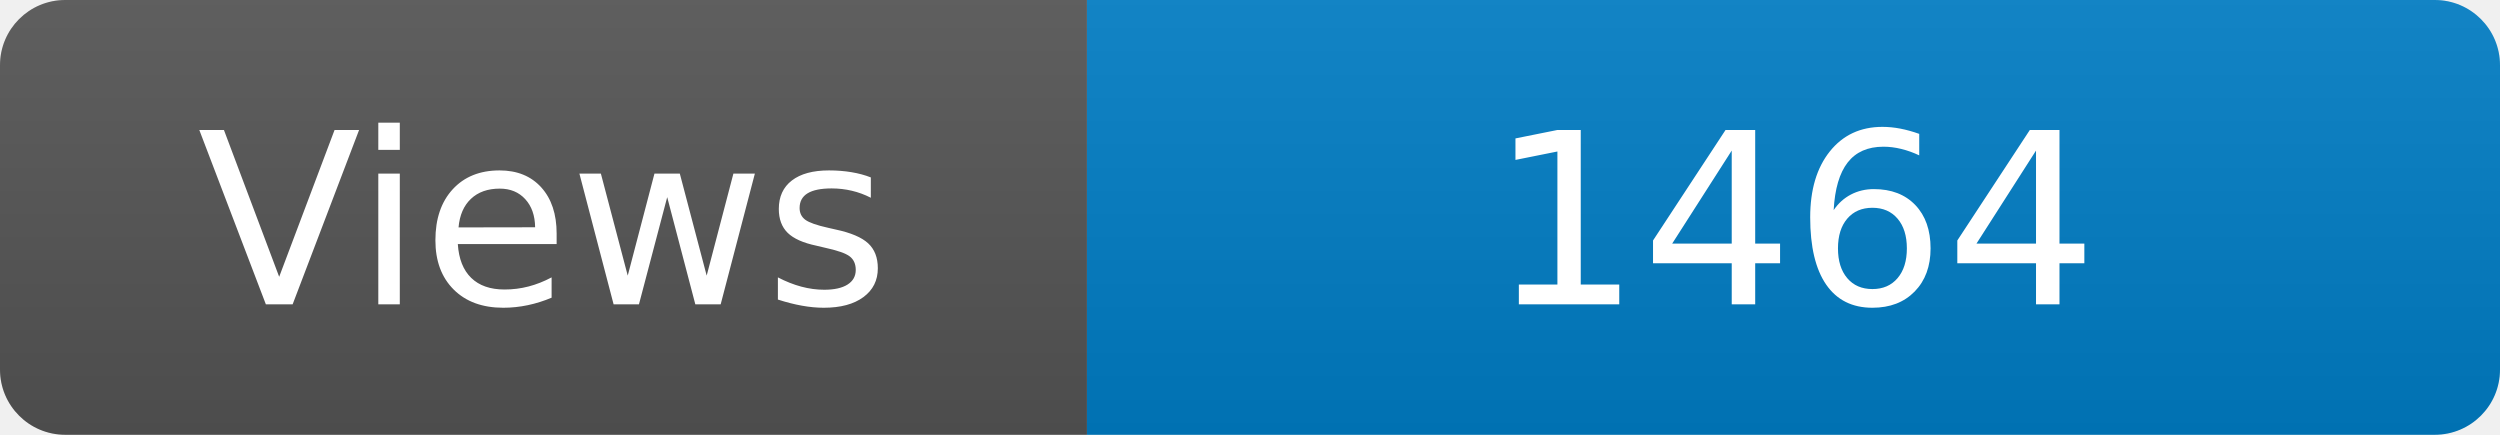
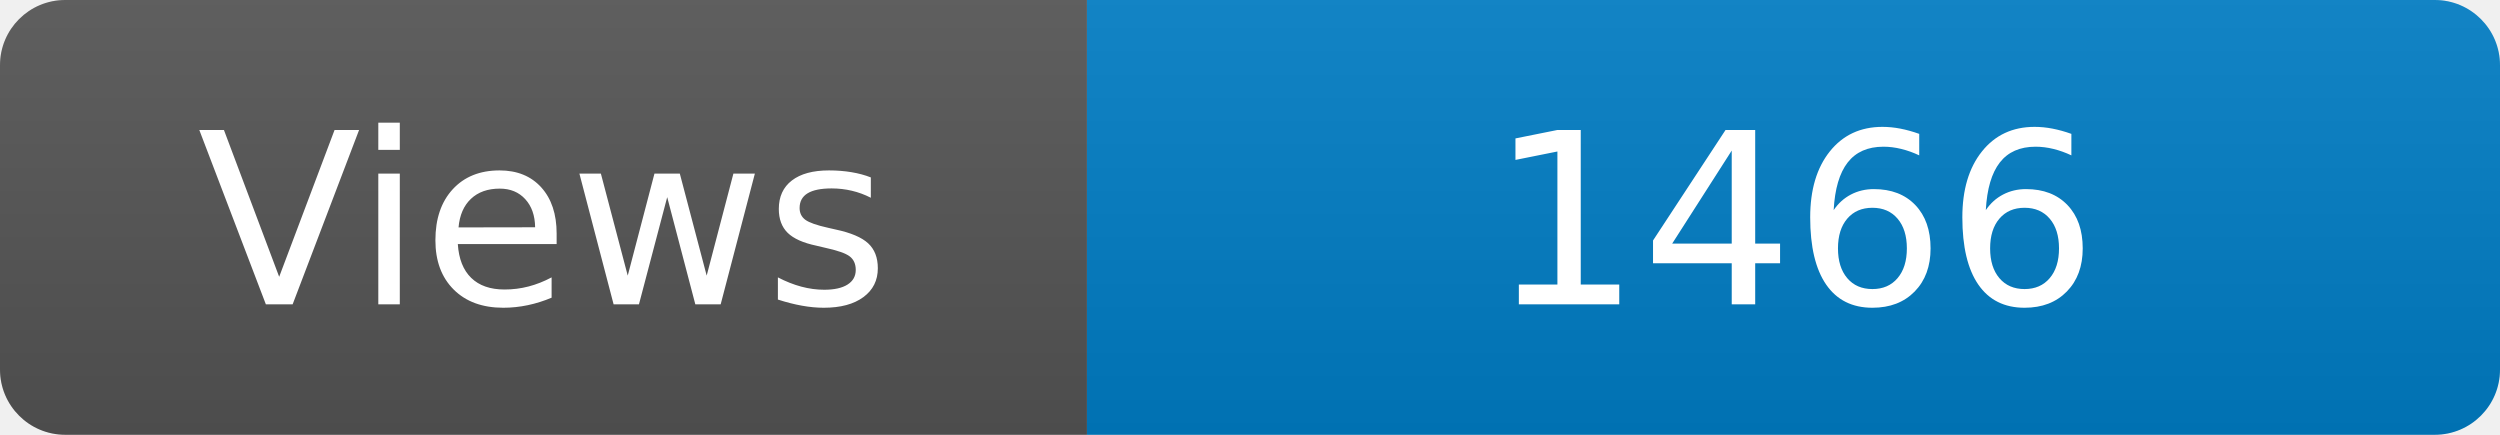
<svg xmlns="http://www.w3.org/2000/svg" width="115" height="20" role="img" aria-label="Maintained?: yes">
  <linearGradient id="s" x2="0" y2="100%">
    <stop offset="0" stop-color="#bbb" stop-opacity=".1" />
    <stop offset="1" stop-opacity=".1" />
  </linearGradient>
  <clipPath id="r">
    <rect width="115" height="20" rx="3" fill="#fff" />
  </clipPath>
  <g clip-path="url(#r)">
    <rect width="50" height="20" fill="#555" />
    <rect x="50" width="160" height="20" fill="#007ec6" />
    <rect width="115" height="20" fill="url(#s)" />
  </g>
  <g fill="#fff" text-anchor="middle" font-family="Verdana,Geneva,DejaVu Sans,sans-serif" font-size="110">
    <text x="250" y="140" transform="scale(.1)" fill="#fff">Views</text>
-     <text x="825" y="140" transform="scale(.1)" fill="#fff">1464</text>
+     <text x="825" y="140" transform="scale(.1)" fill="#fff">1466</text>
  </g>
</svg>
